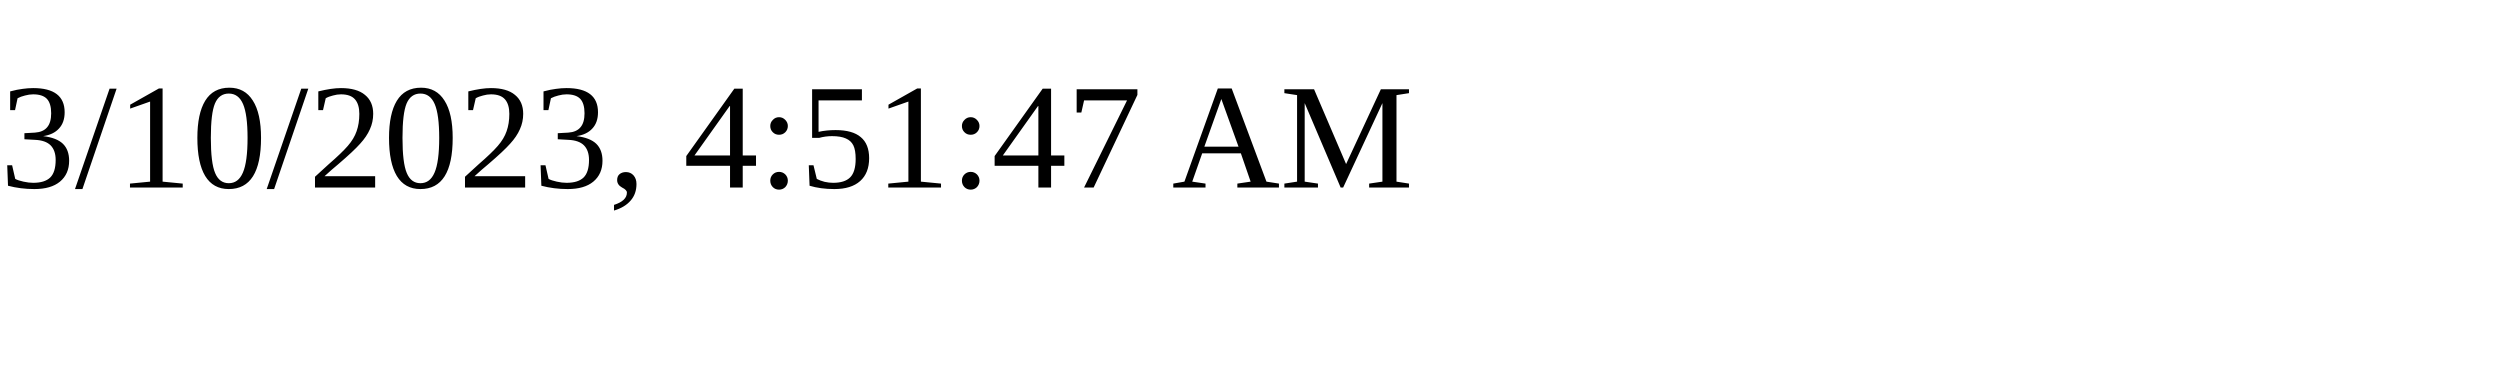
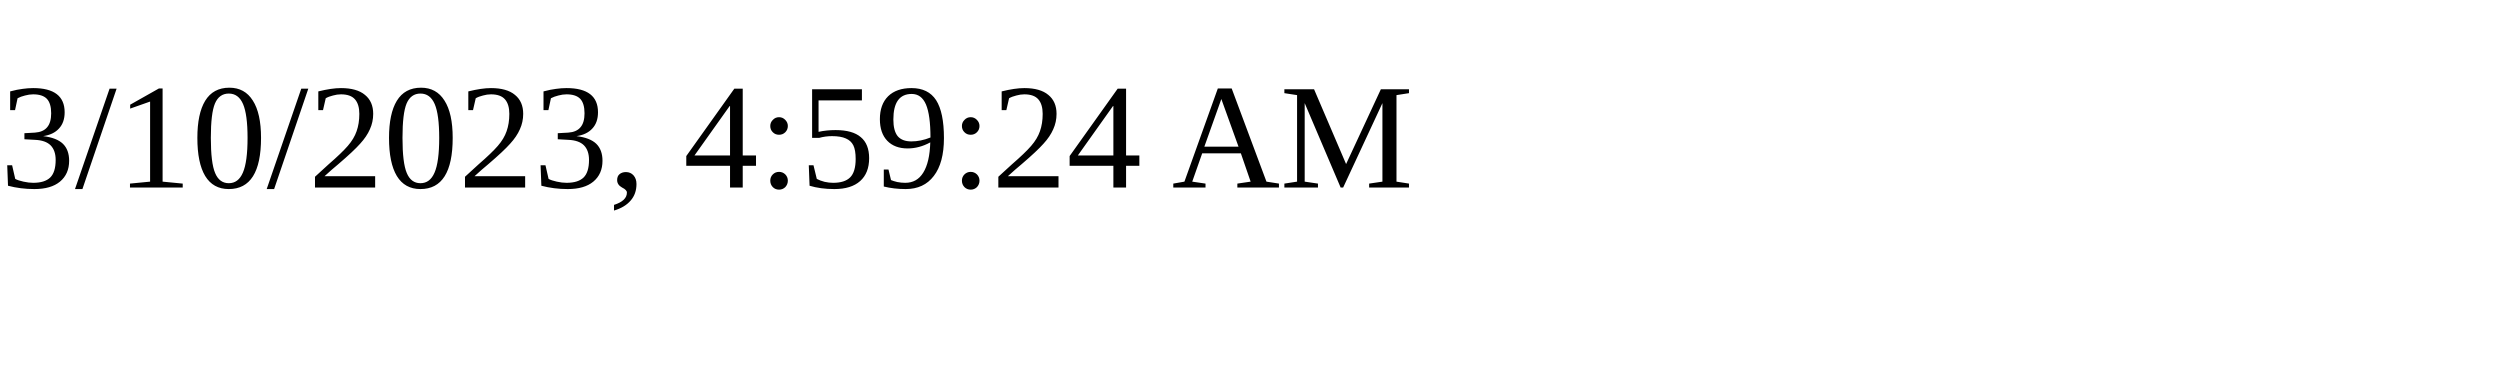
<svg xmlns="http://www.w3.org/2000/svg" height="30" width="200">
-   <text x="0" y="15">3/10/2023, 4:51:47 AM</text>
+   <text x="0" y="15">3/10/2023, 4:59:24 AM</text>
</svg>
